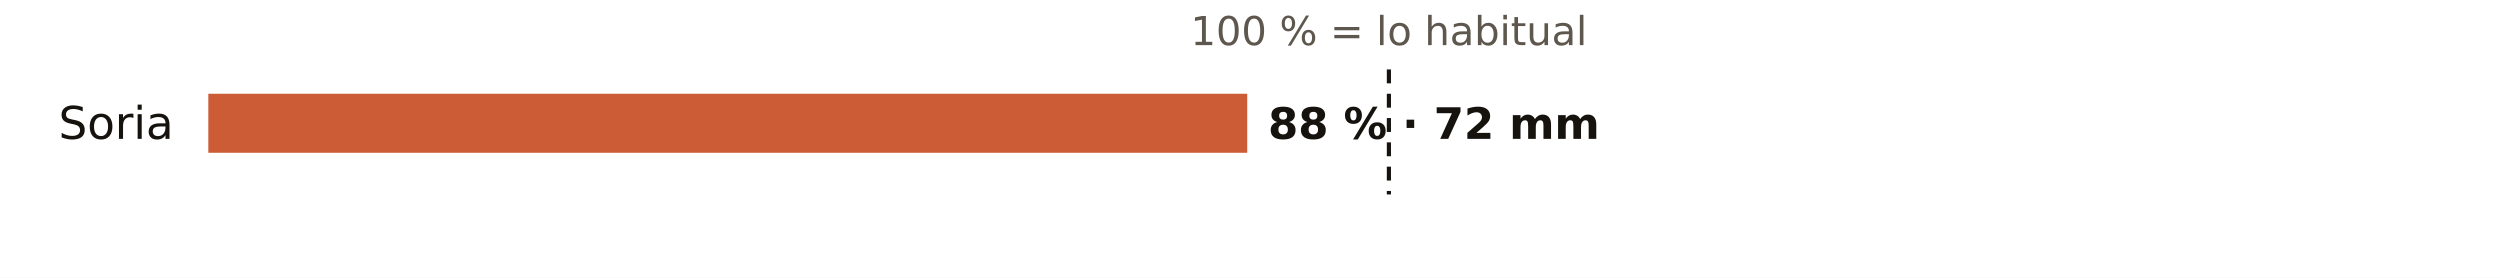
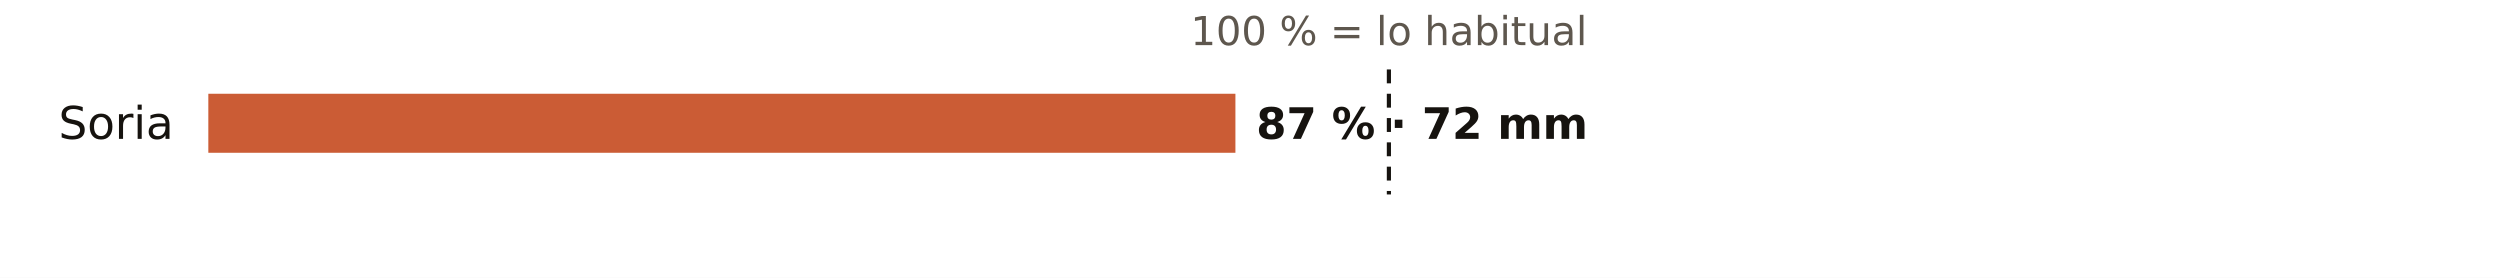
<svg xmlns="http://www.w3.org/2000/svg" viewBox="0 0 720 80" width="720" height="80" role="img" aria-label="El otoño en los pluviómetros de AEMET de Soria: % de lo habitual">
  <rect width="720" height="80" fill="#FFFFFF" />
  <text x="400.0" y="13.0" font-size="11.5" fill="#5E574E" text-anchor="middle" font-weight="400" font-family="Public Sans, DejaVu Sans, Arial, sans-serif">100 % = lo habitual</text>
  <text x="50.0" y="40.0" font-size="13" fill="#16130F" text-anchor="end" font-weight="500" font-family="Public Sans, DejaVu Sans, Arial, sans-serif">Soria</text>
-   <rect x="60" y="27" width="299.2" height="17" fill="#C4461A" opacity="0.88" />
-   <text x="365.2" y="40.0" font-size="12.5" fill="#16130F" text-anchor="start" font-weight="600" font-family="Public Sans, DejaVu Sans, Arial, sans-serif">88 % · 72 mm</text>
+   <rect x="60" y="27" width="295.8" height="17" fill="#C4461A" opacity="0.88" />
+   <text x="361.8" y="40.0" font-size="12.5" fill="#16130F" text-anchor="start" font-weight="600" font-family="Public Sans, DejaVu Sans, Arial, sans-serif">87 % · 72 mm</text>
  <line x1="400.0" x2="400.0" y1="20" y2="56" stroke="#16130F" stroke-width="1.2" stroke-dasharray="4 3" />
</svg>
